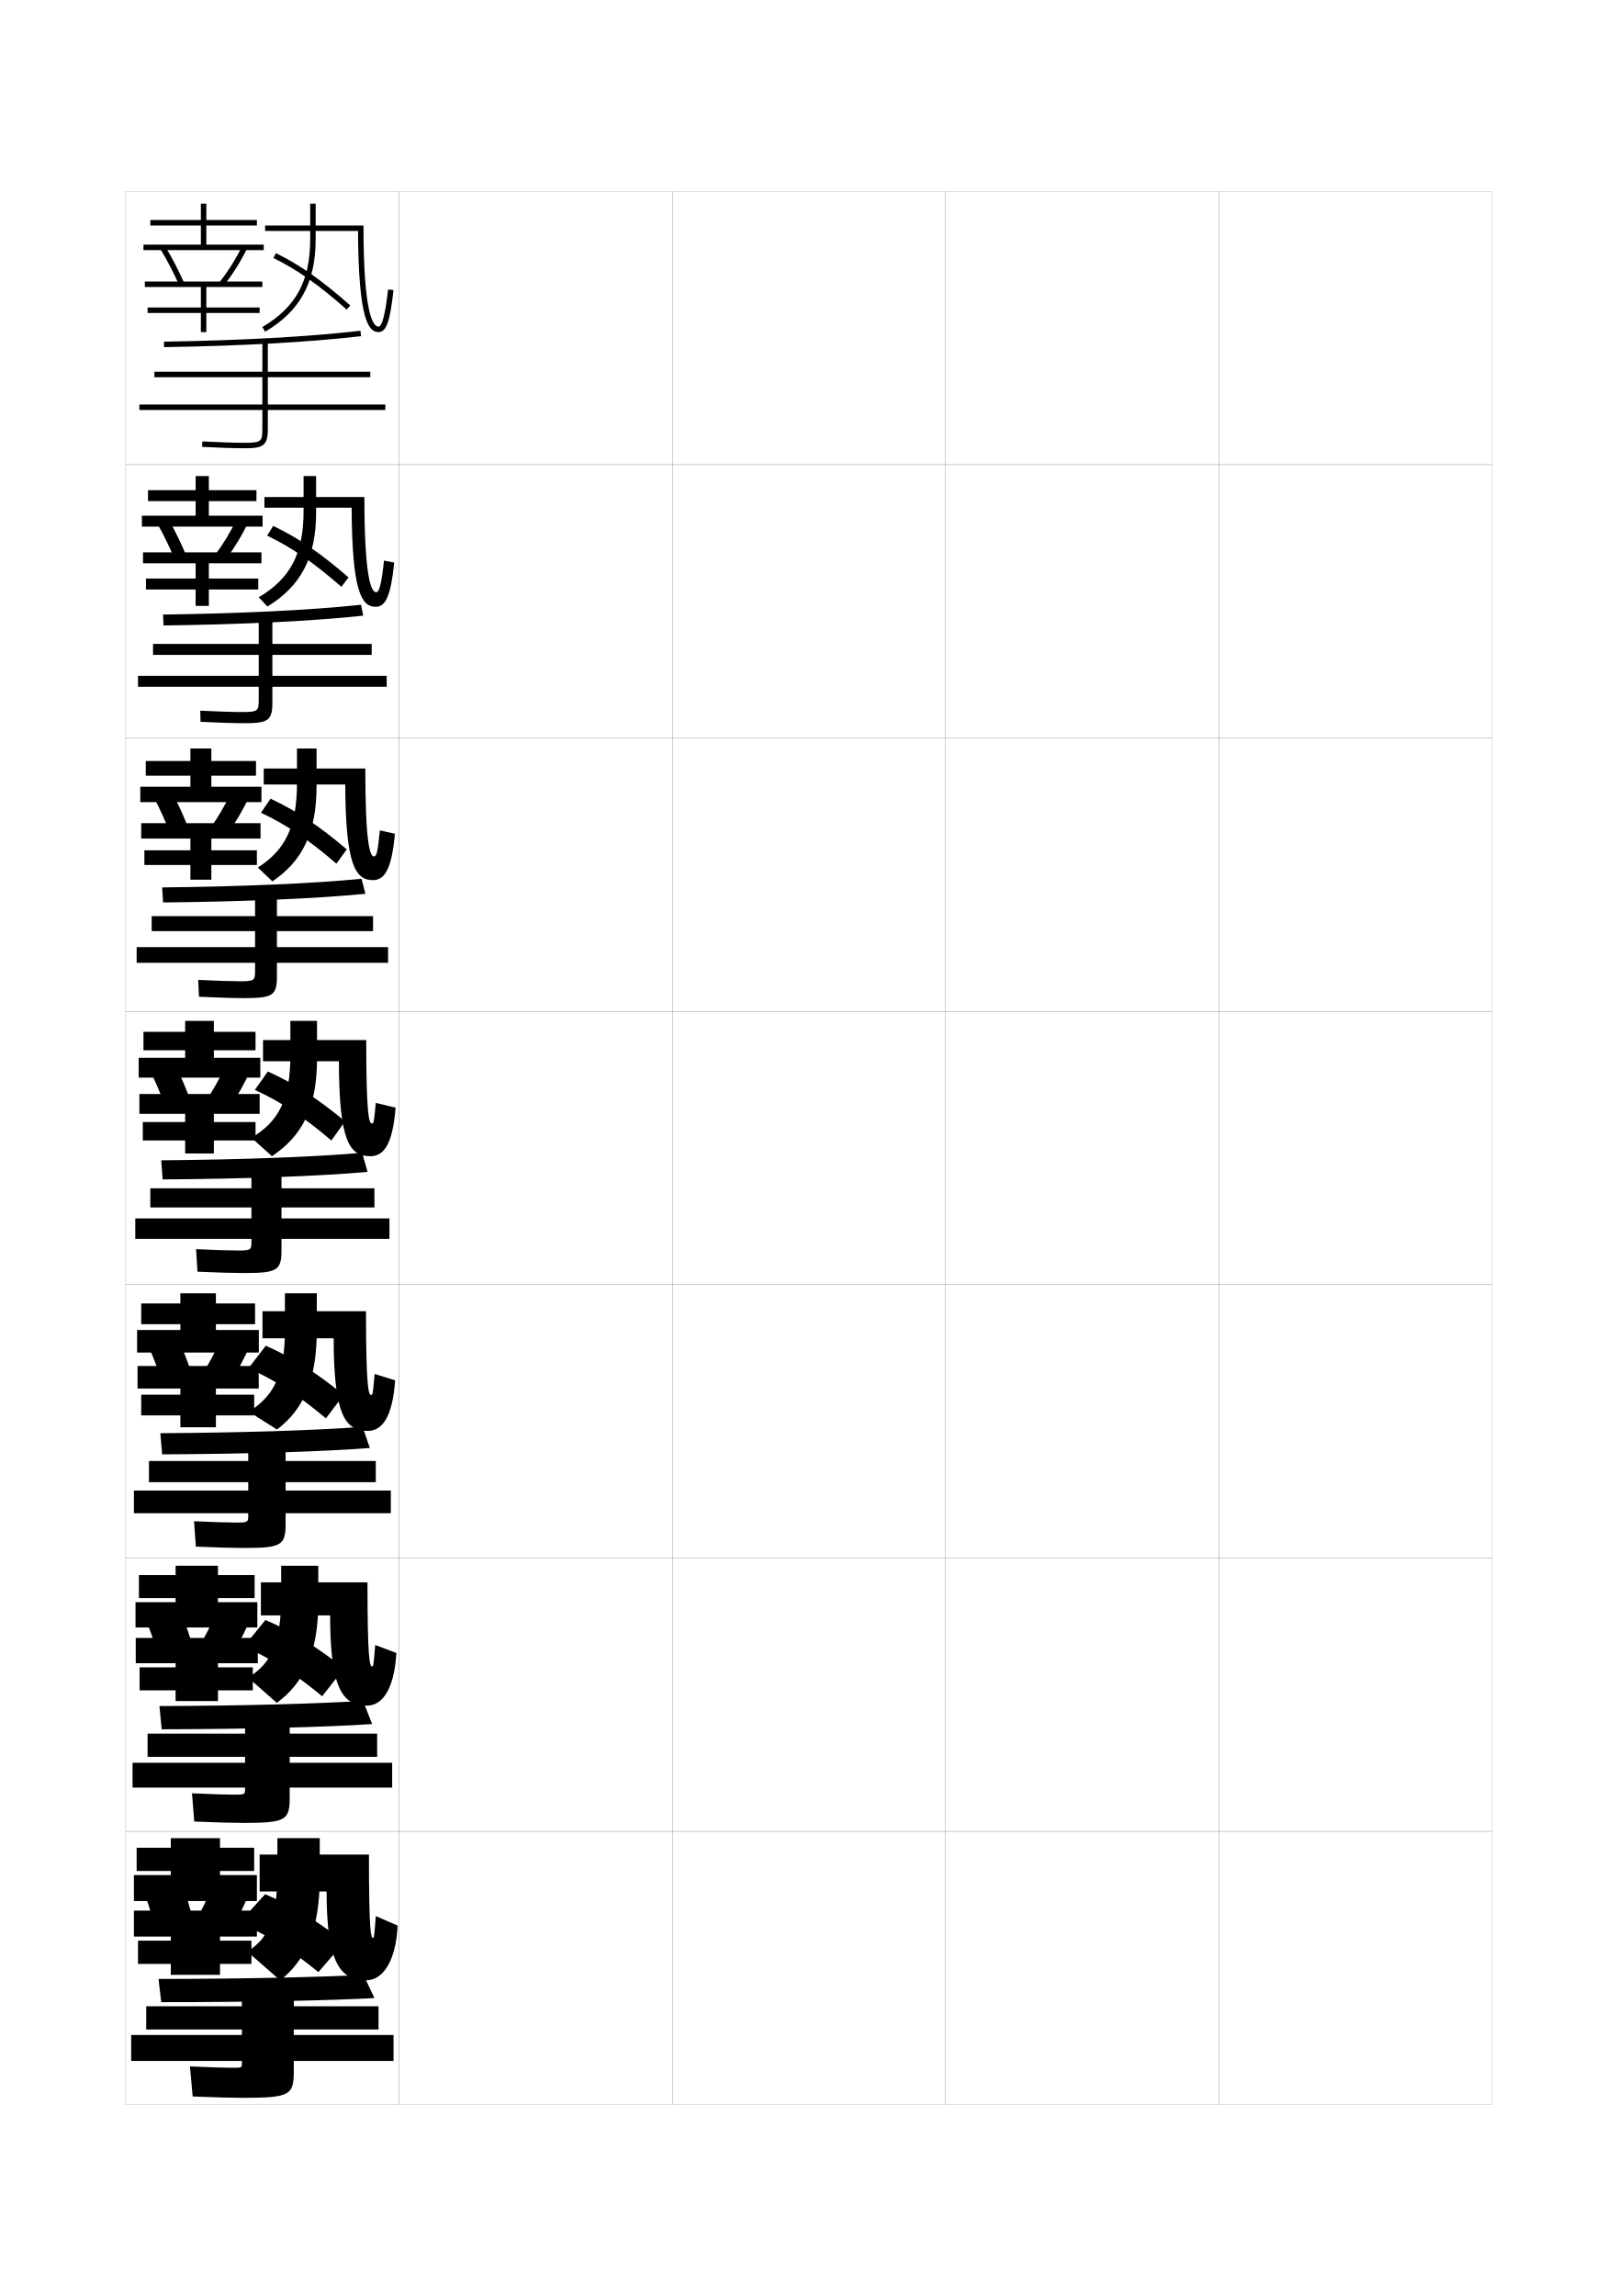
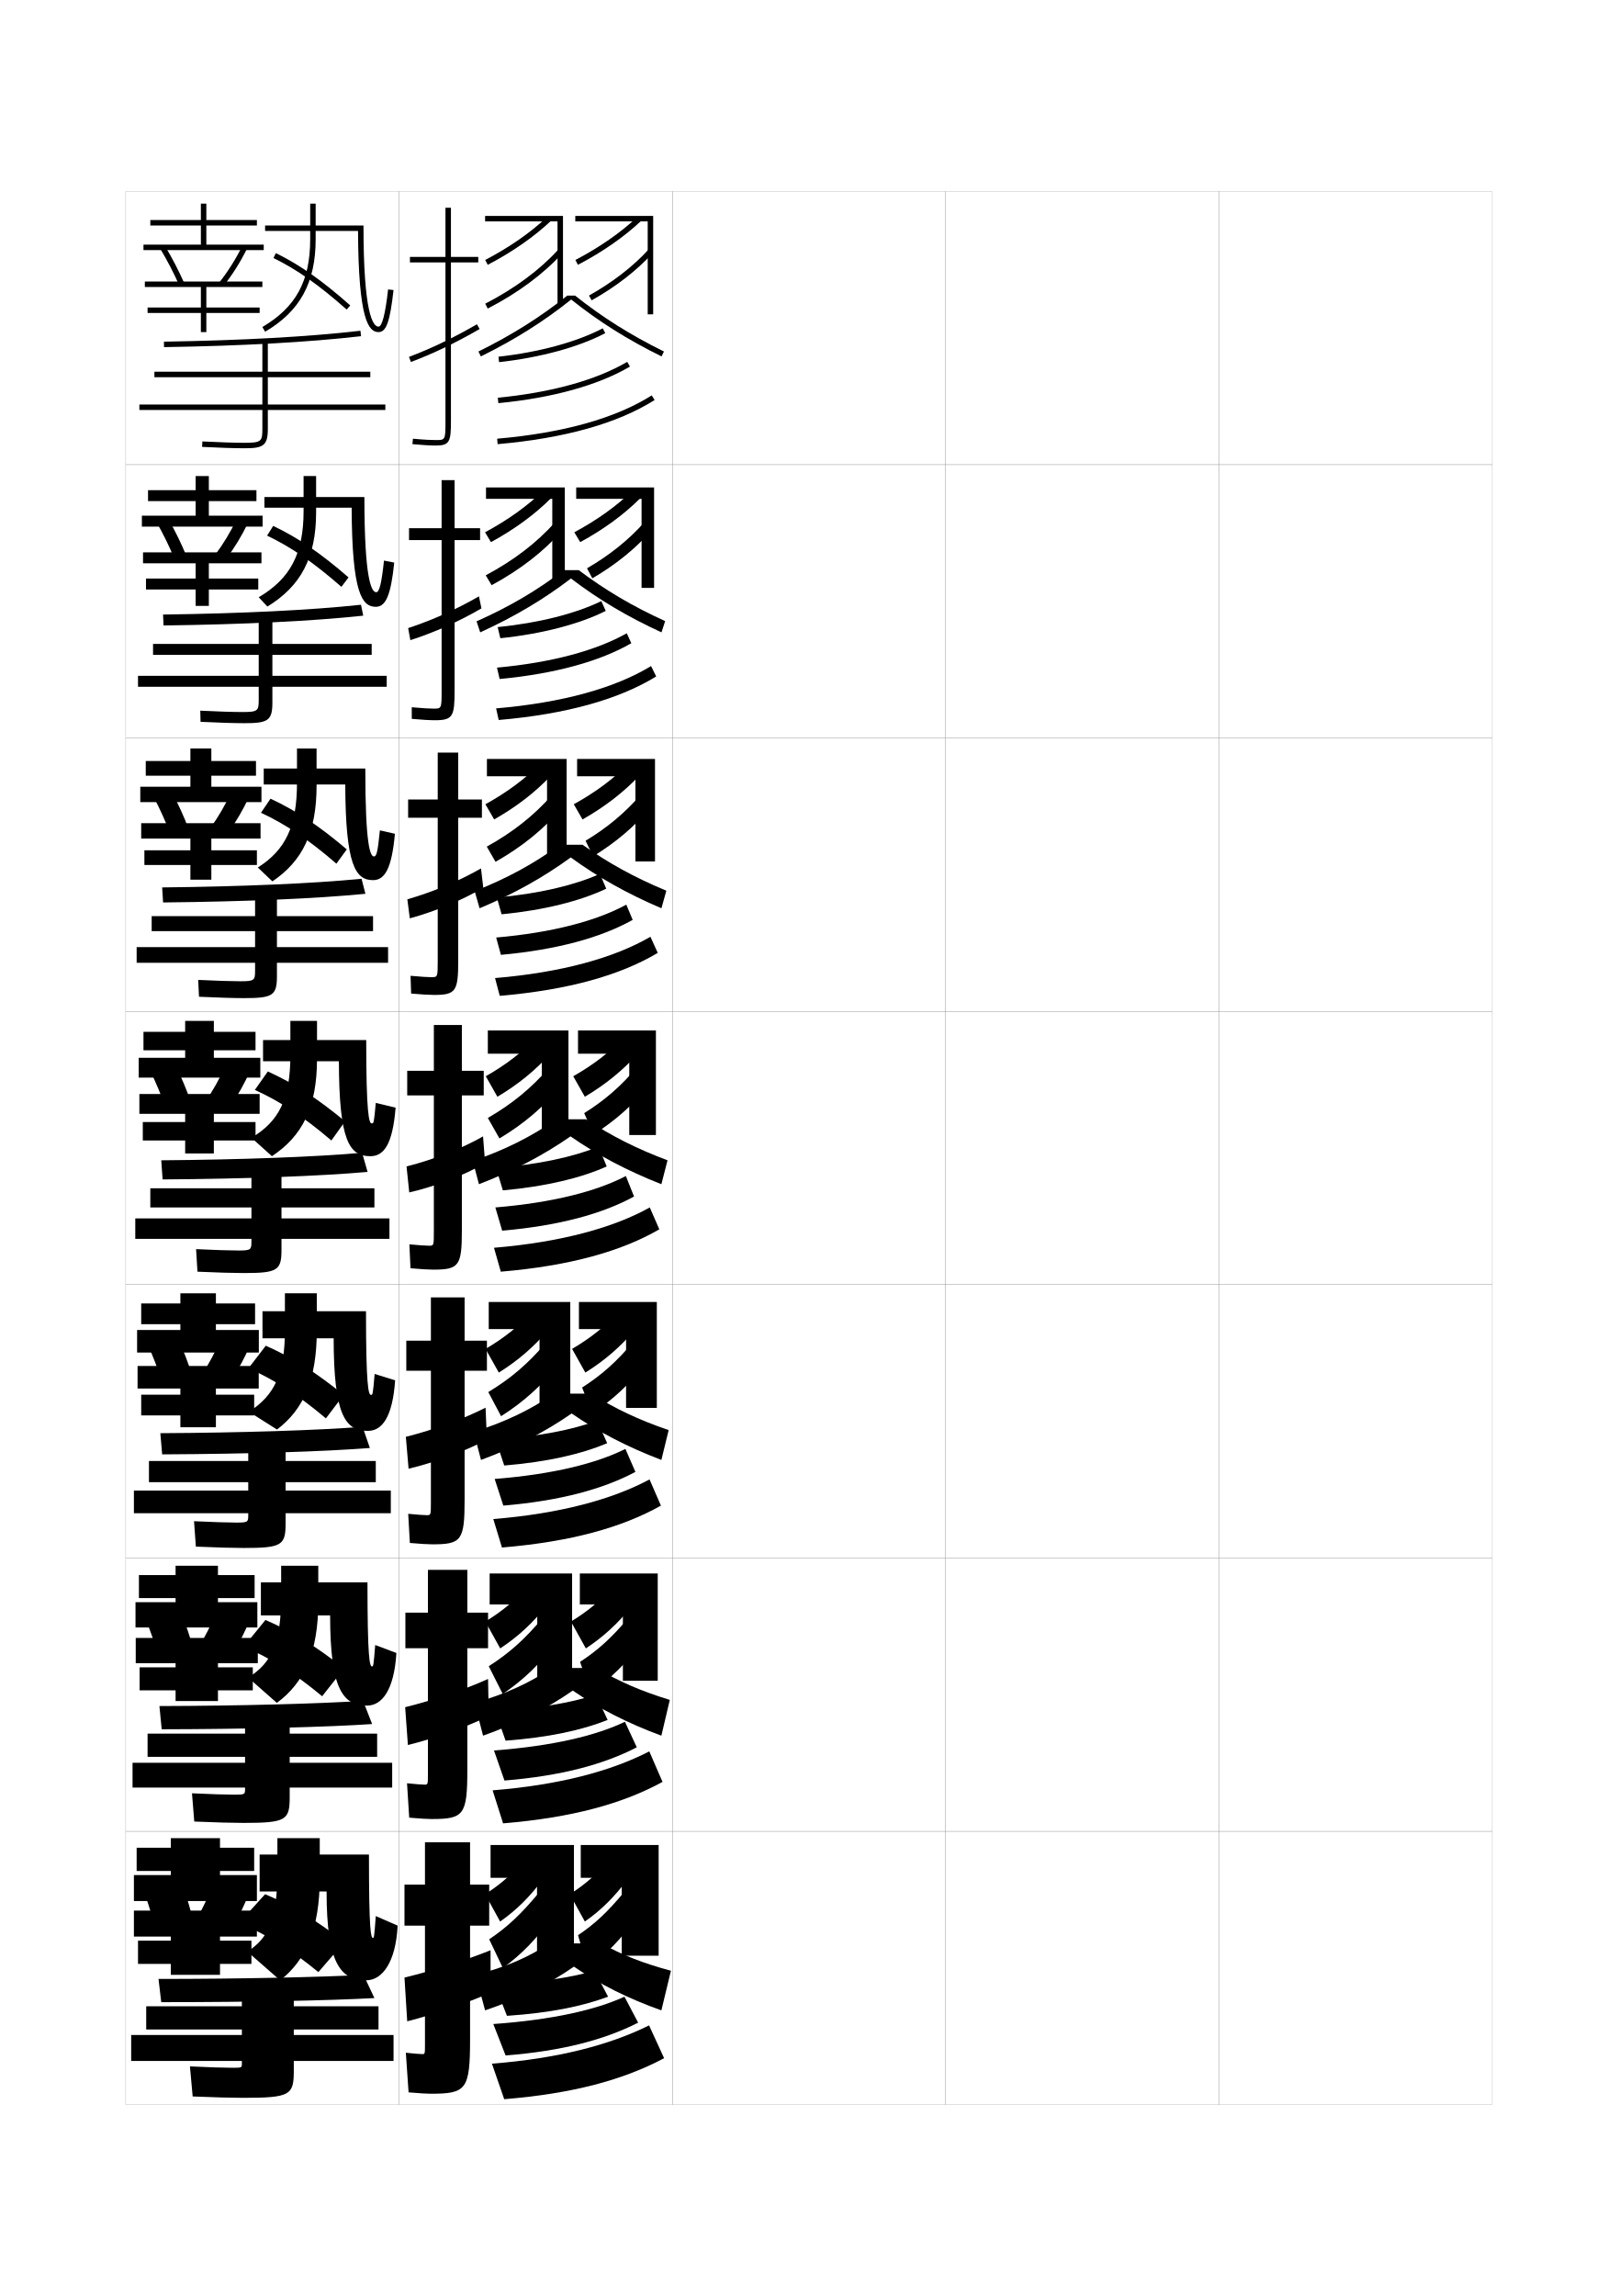
<svg xmlns="http://www.w3.org/2000/svg" version="1.1" id="glyphs" x="0px" y="0px" width="592px" height="840px" viewBox="0 0 592 840" enable-background="new 0 0 592 840" xml:space="preserve">
  <g>
    <rect x="46" y="70" fill="none" stroke="#999999" stroke-width="0.1" width="100" height="100" />
    <rect x="46" y="170" fill="none" stroke="#999999" stroke-width="0.1" width="100" height="100" />
    <rect x="46" y="270" fill="none" stroke="#999999" stroke-width="0.1" width="100" height="100" />
    <rect x="46" y="370" fill="none" stroke="#999999" stroke-width="0.1" width="100" height="100" />
    <rect x="46" y="470" fill="none" stroke="#999999" stroke-width="0.1" width="100" height="100" />
    <rect x="46" y="570" fill="none" stroke="#999999" stroke-width="0.1" width="100" height="100" />
    <rect x="46" y="670" fill="none" stroke="#999999" stroke-width="0.1" width="100" height="100" />
    <rect x="146" y="70" fill="none" stroke="#999999" stroke-width="0.1" width="100" height="100" />
    <rect x="146" y="170" fill="none" stroke="#999999" stroke-width="0.1" width="100" height="100" />
    <rect x="146" y="270" fill="none" stroke="#999999" stroke-width="0.1" width="100" height="100" />
    <rect x="146" y="370" fill="none" stroke="#999999" stroke-width="0.1" width="100" height="100" />
    <rect x="146" y="470" fill="none" stroke="#999999" stroke-width="0.1" width="100" height="100" />
    <rect x="146" y="570" fill="none" stroke="#999999" stroke-width="0.1" width="100" height="100" />
    <rect x="146" y="670" fill="none" stroke="#999999" stroke-width="0.1" width="100" height="100" />
    <rect x="246" y="70" fill="none" stroke="#999999" stroke-width="0.1" width="100" height="100" />
    <rect x="246" y="170" fill="none" stroke="#999999" stroke-width="0.1" width="100" height="100" />
    <rect x="246" y="270" fill="none" stroke="#999999" stroke-width="0.1" width="100" height="100" />
    <rect x="246" y="370" fill="none" stroke="#999999" stroke-width="0.1" width="100" height="100" />
    <rect x="246" y="470" fill="none" stroke="#999999" stroke-width="0.1" width="100" height="100" />
    <rect x="246" y="570" fill="none" stroke="#999999" stroke-width="0.1" width="100" height="100" />
    <rect x="246" y="670" fill="none" stroke="#999999" stroke-width="0.1" width="100" height="100" />
    <rect x="346" y="70" fill="none" stroke="#999999" stroke-width="0.1" width="100" height="100" />
    <rect x="346" y="170" fill="none" stroke="#999999" stroke-width="0.1" width="100" height="100" />
    <rect x="346" y="270" fill="none" stroke="#999999" stroke-width="0.1" width="100" height="100" />
    <rect x="346" y="370" fill="none" stroke="#999999" stroke-width="0.1" width="100" height="100" />
    <rect x="346" y="470" fill="none" stroke="#999999" stroke-width="0.1" width="100" height="100" />
    <rect x="346" y="570" fill="none" stroke="#999999" stroke-width="0.1" width="100" height="100" />
    <rect x="346" y="670" fill="none" stroke="#999999" stroke-width="0.1" width="100" height="100" />
    <rect x="446" y="70" fill="none" stroke="#999999" stroke-width="0.1" width="100" height="100" />
    <rect x="446" y="170" fill="none" stroke="#999999" stroke-width="0.1" width="100" height="100" />
    <rect x="446" y="270" fill="none" stroke="#999999" stroke-width="0.1" width="100" height="100" />
    <rect x="446" y="370" fill="none" stroke="#999999" stroke-width="0.1" width="100" height="100" />
    <rect x="446" y="470" fill="none" stroke="#999999" stroke-width="0.1" width="100" height="100" />
    <rect x="446" y="570" fill="none" stroke="#999999" stroke-width="0.1" width="100" height="100" />
    <rect x="446" y="670" fill="none" stroke="#999999" stroke-width="0.1" width="100" height="100" />
  </g>
  <g>
    <polygon points="75.5,89.5 75.5,82.5 94,82.5 94,80.5 75.5,80.5 75.5,74.5 73.5,74.5 73.5,80.5 55,80.5 55,82.5 73.5,82.5    73.5,89.5 52.5,89.5 52.5,91.5 96.5,91.5 96.5,89.5  " />
    <path d="M65.585,104.402c-1.957-4.445-4.357-9.075-6.942-13.389l1.715-1.027   c2.628,4.383,5.068,9.09,7.058,13.611L65.585,104.402z" />
    <path d="M81.786,104.618l-1.572-1.236c3.279-4.168,6.023-8.526,8.39-13.324   l1.793,0.885C87.969,95.866,85.152,100.34,81.786,104.618z" />
    <polygon points="96,105 96,103 53,103 53,105 73.5,105 73.5,112.5 54,112.5 54,114.5 73.5,114.5 73.5,121.5 75.5,121.5 75.5,114.5    95,114.5 95,112.5 75.5,112.5 75.5,105  " />
  </g>
  <g>
    <g>
      <polygon points="71.583,174.167 71.583,179.333 54.166,179.333 54.166,183.333     71.583,183.333 71.583,188.667 51.917,188.667 51.917,192.667 96.083,192.667     96.083,188.667 76.417,188.667 76.417,183.333 93.833,183.333 93.833,179.333     76.417,179.333 76.417,174.167   " />
      <path d="M63.82,204.418c-1.79-4.348-3.987-8.857-6.368-13.074l4.262-1.273    c2.428,4.285,4.649,8.834,6.464,13.259L63.82,204.418z" />
      <path d="M82.654,204.598l-4.06-1.446c3.055-4.039,5.669-8.347,7.908-13.021    l4.244,1.154C88.443,196.082,85.802,200.428,82.654,204.598z" />
      <polygon points="71.583,206.083 71.583,211.666 53.417,211.666 53.417,215.666     71.583,215.666 71.583,221.667 76.417,221.667 76.417,215.666 94.5,215.666     94.5,211.666 76.417,211.666 76.417,206.083 95.667,206.083 95.667,202.083     52.333,202.083 52.333,206.083   " />
    </g>
    <g>
      <polygon points="69.667,273.833 69.667,278.417 53.333,278.417 53.333,283.792     69.667,283.792 69.667,287.833 51.333,287.833 51.333,293.458 95.667,293.458     95.667,287.833 77.333,287.833 77.333,283.792 93.667,283.792 93.667,278.417     77.333,278.417 77.333,273.833   " />
      <path d="M62.057,304.435c-1.622-4.25-3.618-8.64-5.795-12.759l6.81-1.519    c2.229,4.187,4.229,8.579,5.872,12.908L62.057,304.435z" />
      <path d="M83.523,304.578l-6.547-1.657c2.83-3.911,5.314-8.168,7.426-12.716    l6.695,1.423C88.918,296.298,86.452,300.516,83.523,304.578z" />
      <polygon points="69.667,306.792 69.667,311.083 52.833,311.083 52.833,316.458     69.667,316.458 69.667,321.833 77.333,321.833 77.333,316.458 94,316.458 94,311.083     77.333,311.083 77.333,306.792 95.333,306.792 95.333,301.167 51.667,301.167     51.667,306.792   " />
    </g>
    <g>
      <polygon points="67.75,373.5 67.75,377.5 52.5,377.5 52.5,384.25 67.75,384.25 67.75,387 50.75,387 50.75,394.25 95.25,394.25     95.25,387 78.25,387 78.25,384.25 93.5,384.25 93.5,377.5 78.25,377.5 78.25,373.5   " />
      <path d="M69.707,402.799l-9.414,1.652c-1.455-4.153-3.249-8.422-5.222-12.444    l9.357-1.764C66.457,394.332,68.238,398.566,69.707,402.799z" />
      <path d="M84.393,404.559l-9.035-1.867c2.604-3.782,4.959-7.989,6.944-12.412    l9.146,1.691C89.394,396.514,87.102,400.604,84.393,404.559z" />
      <polygon points="67.75,407.5 67.75,410.5 52.25,410.5 52.25,417.25 67.75,417.25 67.75,422 78.25,422 78.25,417.25 93.5,417.25     93.5,410.5 78.25,410.5 78.25,407.5 95,407.5 95,400.25 51,400.25 51,407.5   " />
    </g>
    <g>
      <polygon points="66,473.166 66,476.875 51.667,476.875 51.667,484.458 66,484.458 66,486.583     50.167,486.583 50.167,494.833 94.708,494.833 94.708,486.583 79,486.583 79,484.458     93.333,484.458 93.333,476.875 79,476.875 79,473.166   " />
      <path d="M70.096,502.574l-11.193,1.935c-1.287-4.056-2.879-8.204-4.647-12.13    l11.155-2.009C67.239,494.361,68.801,498.438,70.096,502.574z" />
      <path d="M84.887,504.58l-10.773-2.078c2.38-3.652,4.604-7.81,6.463-12.107    l10.848,1.961C89.493,496.771,87.376,500.734,84.887,504.58z" />
      <polygon points="66,508 66,510.25 51.667,510.25 51.667,517.834 66,517.834 66,522.166 79,522.166     79,517.834 93,517.834 93,510.25 79,510.25 79,508 94.667,508 94.667,499.75 50.333,499.75 50.333,508       " />
    </g>
    <g>
      <polygon points="64.25,572.833 64.25,576.25 50.833,576.25 50.833,584.666 64.25,584.666 64.25,586.166     49.583,586.166 49.583,595.416 94.167,595.416 94.167,586.166 79.75,586.166     79.75,584.666 93.167,584.666 93.167,576.25 79.75,576.25 79.75,572.833   " />
      <path d="M70.485,602.35l-12.971,2.217c-1.119-3.958-2.509-7.985-4.074-11.814    l12.952-2.255C68.021,594.39,69.364,598.311,70.485,602.35z" />
      <path d="M85.381,604.603l-12.512-2.289c2.155-3.524,4.249-7.631,5.981-11.805    l12.549,2.231C89.593,597.028,87.651,600.864,85.381,604.603z" />
      <polygon points="64.25,608.499 64.25,609.999 51.083,609.999 51.083,618.417 64.25,618.417     64.25,622.333 79.75,622.333 79.75,618.417 92.5,618.417 92.5,609.999 79.75,609.999 79.75,608.499     94.333,608.499 94.333,599.25 49.667,599.25 49.667,608.499   " />
    </g>
  </g>
  <g>
    <polygon points="62.5,672.5 62.5,676 50,676 50,684.5 62.5,684.5 62.5,686 49,686 49,695.5 94,695.5 94,686 80.5,686 80.5,684.5    93,684.5 93,676 80.5,676 80.5,672.5  " />
    <path d="M70.5,702c-0.948-3.942-2.071-7.706-3.5-11.5L53,693c1.36,3.732,2.549,7.639,3.5,11.5   L70.5,702z" />
    <path d="M85.5,704.5c2.052-3.631,3.818-7.34,5.5-11.5l-13.5-2.5   c-1.605,4.049-3.569,8.104-5.5,11.5L85.5,704.5z" />
    <polygon points="62.5,708.5 62.5,710 50.5,710 50.5,718.5 62.5,718.5 62.5,722.5 80.5,722.5 80.5,718.5 92,718.5 92,710 80.5,710    80.5,708.5 94,708.5 94,699 49,699 49,708.5  " />
  </g>
  <g>
    <path d="M97.006,121.362l-1.012-1.725C108.265,112.434,113.5,102.822,113.5,87.5v-13h2v13   C115.5,103.409,109.796,113.854,97.006,121.362z" />
    <path d="M142.006,105.888C140.987,114.92,139.808,119.5,138.5,119.5c-2.054,0-5.5-4.807-5.5-37H97v2   h34.006c0.146,32.533,3.859,37,7.494,37c2.845,0,4.179-3.739,5.494-15.388   L142.006,105.888z" />
    <path d="M126.837,113.248c-10.114-8.971-18.122-14.608-26.777-18.851l0.881-1.795   c8.825,4.325,16.967,10.052,27.223,19.149L126.837,113.248z" />
  </g>
  <g>
    <path d="M111.083,174.167h4.583v13.25c0,16.604-5.595,27.018-17.83,34.492   l-3.174-3.4c11.52-6.781,16.42-15.912,16.42-31.509V174.167z" />
    <path d="M140.503,205.092c-0.912,8.518-1.704,11.575-2.837,11.575   c-1.7,0-4.333-4.358-4.333-34.833H96.75v3.917h31.921   C128.792,217.111,132.492,222,137.5,222c3.521,0,5.508-3.873,6.746-16.176L140.503,205.092   z" />
    <path d="M97.734,195.963l2.226-3.562c9.136,4.359,17.423,10.033,27.565,18.85   l-2.605,3.446C114.76,205.802,106.602,200.199,97.734,195.963z" />
  </g>
  <g>
    <path d="M108.667,273.833h7.167l0.005,13.5c0,17.299-5.167,27.681-16.17,35.121   l-5.337-5.075c10.068-6.358,14.335-15.007,14.335-30.879V273.833z" />
    <path d="M139.002,303.796c-0.807,8.003-1.211,9.537-2.169,9.537   c-1.346,0-3.167-3.908-3.167-32.167H96.5V287h29.835c0.097,29.69,3.783,35,10.165,35   c4.199,0,6.837-4.005,7.998-16.963L139.002,303.796z" />
    <path d="M95.492,297.356l3.488-5.156c9.446,4.394,17.878,10.013,27.908,18.55   l-3.803,5.223C112.88,307.153,104.572,301.585,95.492,297.356z" />
  </g>
  <g>
    <path d="M106.25,373.5H116v13.75c0,17.993-5.376,28.344-16.5,35.75l-7.5-6.75   c10.021-5.936,14.25-14.103,14.25-30.25V373.5z" />
    <path d="M137.5,403.5c-0.7,7.489-0.717,7.5-1.5,7.5c-0.992,0-2-3.459-2-30.5H96.25v7.75H124   c0.072,29.019,3.745,34.75,11.5,34.75c4.876,0,8.166-4.138,9.25-17.75L137.5,403.5z" />
    <path d="M93.25,398.75L98,392c9.756,4.429,18.334,9.994,28.25,18.25l-5,7   C111.001,408.505,102.543,402.972,93.25,398.75z" />
  </g>
  <g>
    <path d="M104.25,473.166h11.667v13.501c0,18.188-4.844,28.961-14.567,36.333l-10.267-6.5   c9.345-5.978,13.167-13.837,13.167-30V473.166z" />
    <path d="M137.083,502.666c-0.649,7.569-0.707,7.668-1.333,7.668   c-0.927,0-1.833-3.046-1.833-30.626h-37.875V489.625h26.041   c0.048,27.965,4.183,33.875,12.5,33.875c5.18,0,9.047-4.912,10-18.5L137.083,502.666z" />
    <path d="M90.917,500.584l6.333-8.25c9.784,4.334,18.472,9.836,28.5,18l-6.5,8.583   C109.015,510.298,100.497,504.832,90.917,500.584z" />
  </g>
  <g>
    <path d="M102.875,572.833h13.584v13.251c0,18.382-5.153,29.578-15.167,36.916l-10.5-9.25   c8.521-5.251,12.083-12.614,12.083-29.75V572.833z" />
    <path d="M137.292,601.833c-0.599,7.648-0.697,7.834-1.167,7.834   c-0.861,0-1.666-2.632-1.666-30.751h-39V591h25.333c0.024,26.91,4.619,33,13.5,33   c5.484,0,9.928-5.686,10.75-19.25L137.292,601.833z" />
    <path d="M89.208,602.417l7.916-9.75c9.813,4.241,18.609,9.679,28.75,17.75l-8,10.167   C107.654,612.091,99.076,606.693,89.208,602.417z" />
  </g>
  <g>
    <path d="M101.5,672.5v12c0,17.63-3.229,24.591-11,29.5l12,10.5c9.458-7.304,14.5-18.923,14.5-37.5v-14.5   H101.5z" />
    <path d="M137.5,701c-0.548,7.728-0.688,8-1,8c-0.797,0-1.5-2.218-1.5-30.5H95V692h24.5   c0,26.231,5.057,32.5,14.5,32.5c5.788,0,10.809-6.46,11.5-20L137.5,701z" />
    <path d="M87.5,703.5c10.155,4.304,18.793,9.634,29,18l9.5-11c-10.253-7.979-19.158-13.353-29-17.5   L87.5,703.5z" />
  </g>
  <g>
    <path d="M59.984,125l0.031,2c28.769-0.461,53.025-1.81,72.099-4.007l-0.229-1.986   C112.877,123.196,88.687,124.54,59.984,125z" />
    <path d="M141,148H98v-10h37.5v-2H98v-11.5h-2V136H56.5v2H96v10H51v2h45v7c0,4.436-0.361,5-6.5,5   c-3.562,0-9.481-0.191-15.448-0.499l-0.104,1.998C79.947,163.808,85.906,164,89.5,164   c6.688,0,8.5-0.871,8.5-7v-7h43V148z" />
  </g>
  <g>
    <g>
      <path d="M59.656,224.833l0.188,3.999c29.492-0.384,54.538-1.609,73.065-3.587    l-0.819-3.991C113.729,223.219,88.503,224.45,59.656,224.833z" />
      <path d="M141.5,247.25H99.667v-7.667h36.333v-4H99.667v-10.5h-5v10.5H56v4h38.666    v7.667H50.5V251.25h44.167v4.833C94.666,260.028,94.364,260.5,88.75,260.5    c-3.425,0-9.302-0.187-15.466-0.5l0.098,4.082    c6.375,0.314,12.402,0.501,16.035,0.501c8.556,0,10.25-0.9,10.25-7.5V251.25h41.833    V247.25z" />
    </g>
    <g>
      <path d="M59.328,324.667l0.344,5.499c30.216-0.307,56.05-1.409,74.033-3.168    l-1.41-5.496C114.581,323.242,88.321,324.359,59.328,324.667z" />
      <path d="M142,346.5h-40.667v-5.833H136.5v-5.5h-35.167v-9.5h-8v9.5H55.5v5.5h37.833V346.5H50v5.75h43.333    v2.917C93.333,358.621,93.089,359,88,359c-3.288,0-9.122-0.183-15.483-0.5l0.299,6.166    c6.752,0.32,12.847,0.501,16.517,0.501c10.424,0,12-0.929,12-8V352.25H142V346.5z" />
    </g>
    <g>
      <path d="M59,424.5l0.5,7c30.94-0.23,57.562-1.21,75-2.75l-2-7    C115.434,423.266,88.139,424.27,59,424.5z" />
      <path d="M142.5,445.75H103v-4h34v-7h-34v-8.5H92v8.5H55v7h37v4H49.5v7.5H92v1c0,2.964-0.186,3.25-4.75,3.25    c-3.15,0-8.941-0.178-15.5-0.5l0.5,8.25c7.129,0.325,13.291,0.5,17,0.5    c12.292,0,13.75-0.957,13.75-8.5v-4h39.5V445.75z" />
    </g>
    <g>
      <path d="M58.667,524.334l0.667,7.75c31.665-0.154,59.108-1.014,76-2.334l-2.667-7.75    C116.248,523.291,87.951,524.18,58.667,524.334z" />
      <path d="M143,545.334h-38.5V542.25h33v-7.75h-33v-7.666H90.833V534.5H54.5v7.75h36.333v3.084H49V553.625    h41.833v0.75c0,2.473-0.127,2.666-4.333,2.666c-3.014,0-8.744-0.173-15.5-0.5    l0.667,9.293c7.506,0.33,13.753,0.5,17.5,0.5c13.992,0,15.333-0.986,15.333-9V553.625H143    V545.334z" />
    </g>
    <g>
      <path d="M58.333,624.167l0.833,8.5c32.388-0.077,60.653-0.815,77-1.917l-3.333-8.5    C117.062,623.317,87.763,624.09,58.333,624.167z" />
      <path d="M143.5,644.917H106V642.75h32v-8.5h-32v-6.833H89.667V634.25H54v8.5h35.667v2.167H48.5V654    h41.167v0.5c0,1.982-0.069,2.083-3.917,2.083c-2.877,0-8.547-0.169-15.5-0.5    l0.833,10.334c7.883,0.337,14.215,0.5,18,0.5c15.692,0,16.917-1.015,16.917-9.5V654h37.5    V644.917z" />
    </g>
  </g>
  <g>
    <path d="M58,724l1,8.5c33.112,0,62.198-0.618,78-1.5l-4-8.5C117.877,723.344,87.575,724,58,724z" />
    <path d="M144,744.5h-36.5v-2h31V734h-31v-6h-19v6h-35v8.5h35v2H48v9.5h40.5v1c0,1.491-0.011,1.5-3.5,1.5   c-2.74,0-8.351-0.165-15.5-0.5l1,11c8.26,0.343,14.677,0.5,18.5,0.5   c17.393,0,18.5-1.043,18.5-10V754H144V744.5z" />
  </g>
+   <g>
+     <g>
+       <path d="M175,94h-10V76h-2v18h-13v2h13v58c0,7-0.065,7-3.5,7c-1.415,0-4.022-0.086-8.407-0.496    l-0.186,1.992C154.438,162.825,157.409,163,159.5,163c5.06,0,5.5-1.475,5.5-9V96h10V94z" />
+       <path d="M150.353,132.436l-0.705-1.871c8.165-3.073,16.294-6.975,24.852-11.93    l1.002,1.73C166.848,125.376,158.621,129.324,150.353,132.436z" />
+     </g>
+     <g>
+       <path d="M175.667,193.25h-9.333v-17.583h-4.75V193.25h-11.917v4.333h11.917v55.25    c0,6.411-0.053,6.417-2.917,6.417c-1.309,0-3.843-0.111-8.005-0.497l0.011,4.244    c3.645,0.333,6.559,0.503,8.494,0.503c6.539,0,7.167-1.438,7.167-10.833v-55.083    h9.333V193.25z" />
+       <path d="M150.152,234.207l-0.804-4.414c8.862-2.917,17.746-6.906,25.901-11.62    l0.918,4.403C168.027,227.334,158.918,231.394,150.152,234.207z" />
+     </g>
+     <g>
+       <path d="M176.333,292.5h-8.667v-17.167h-7.5V292.5h-10.833v6.667h10.833v52.5    c0,5.821-0.042,5.833-2.334,5.833c-1.203,0-3.663-0.136-7.604-0.498l0.208,6.495    C154.197,363.836,157.054,364,158.833,364c8.019,0,8.833-1.401,8.833-12.667v-52.167    h8.667V292.5z" />
+       <path d="M176.834,324.788c-7.628,4.504-17.619,8.675-26.883,11.19l-0.902-6.957    c9.56-2.76,19.197-6.838,26.951-11.31L176.834,324.788z" />
+     </g>
+   </g>
+   <g>
+     <path d="M177,391.75h-8V375h-10.25v16.75H149v9h9.75v49.75c0,5.231-0.029,5.25-1.75,5.25   c-1.098,0-3.483-0.161-7.203-0.498l0.406,8.746C154.076,464.342,156.877,464.5,158.5,464.5   c9.498,0,10.5-1.364,10.5-14.5v-49.25h8V391.75z" />
+     <path d="M177.5,425.5l-0.75-9.75c-7.352,4.23-17.743,8.397-28,11l1,9.5   C159.512,434.032,170.386,429.75,177.5,425.5z" />
+   </g>
+   <g>
+     <g>
+       <path d="M178.167,490.5h-8.167v-15.834h-12.333V490.5h-9v11h9v48.166    c0,4.644-0.03,4.667-1.5,4.667c-0.992,0-3.306-0.165-6.802-0.499    l0.604,10.664C153.956,564.848,156.699,565,158.166,565    c10.707,0,11.833-1.383,11.833-16.334V501.5h8.167V490.5z" />
+       <path d="M177.667,515c-7.764,3.979-18.903,8.105-29.167,10.666L149.5,537.333    c9.576-2.246,21.206-6.612,28.667-10.667L177.667,515z" />
+     </g>
+     <g>
+       <path d="M178.583,590H171v-15.667h-14.417V590h-8.25v13h8.25v45.833    c0,4.055-0.03,4.083-1.25,4.083c-0.887,0-3.128-0.168-6.401-0.499l0.802,12.582    c4.102,0.354,6.787,0.501,8.099,0.501C169.749,665.5,171,664.1,171,647.333V603h7.583    V590z" />
+       <path d="M178.583,614.25c-8.176,3.729-20.062,7.814-30.333,10.333l1,13.833    c9.39-2.273,21.777-6.724,29.583-10.583L178.583,614.25z" />
+     </g>
+     <g>
+       <path d="M157.5,766c13.125,0,14.5-1.419,14.5-20v-41.5h7v-15h-7V674h-16.5v15.5H148v15h7.5V748c0,3.466-0.031,3.5-1,3.5    c-0.781,0-2.95-0.173-6-0.5l1,14.5C153.716,765.859,156.344,766,157.5,766z" />
+       <path d="M179.5,713.5c-8.588,3.478-21.223,7.522-31.5,10l1,16    c9.204-2.303,22.349-6.836,30.5-10.5V713.5z" />
+     </g>
+   </g>
+   <g>
+     <polygon points="206,111.5 204,111.5 204,81 177.5,81 177.5,79 206,79  " />
+     <path d="M178.464,96.886l-0.928-1.771c8.912-4.67,16.576-10,22.778-15.842   l1.371,1.455C195.352,86.695,187.538,92.132,178.464,96.886z" />
+     <path d="M178.458,112.889l-0.916-1.777c10.792-5.559,20.03-12.399,26.717-19.782   l1.482,1.342C198.896,100.23,189.461,107.222,178.458,112.889z" />
+     <polygon points="239,115 237,115 237,81 210.5,81 210.5,79 239,79  " />
+     <path d="M211.464,96.886l-0.928-1.771c8.912-4.67,16.576-10,22.778-15.842   l1.371,1.455C228.352,86.695,220.538,92.132,211.464,96.886z" />
+     <path d="M216.486,109.874l-0.973-1.748c8.503-4.737,16.226-10.702,21.745-16.797   l1.482,1.342C233.079,98.924,225.176,105.032,216.486,109.874z" />
+     <path d="M210.417,108.14h-2.834c-9.901,7.889-20.26,14.414-32.525,20.464   l0.885,1.793C188.408,124.249,198.935,117.622,209,109.582   c10.069,8.043,20.596,14.669,33.058,20.814l0.885-1.793   C230.681,122.557,220.321,116.031,210.417,108.14z" />
+     <path d="M182.61,132.494l-0.221-1.988c14.855-1.646,28.759-5.433,38.144-10.39   l0.934,1.768C211.868,126.955,197.706,130.822,182.61,132.494z" />
+     <path d="M182.349,147.495l-0.197-1.99c19.55-1.886,36.016-6.446,47.349-13.12   l1,1.73C218.925,140.932,202.18,145.582,182.349,147.495z" />
+     <path d="M182.087,162.496l-0.174-1.992c24.245-2.127,43.272-7.46,56.553-15.85   l1.068,1.691C225.981,154.907,206.653,160.341,182.087,162.496z" />
+   </g>
+   <g>
+     <g>
+       <polygon points="202.083,212.166 202.083,182.5 177.833,182.5 177.833,178.333 206.667,178.333     206.667,212.166   " />
+       <path d="M199.178,179.117l2.429,3.174c-6.083,6.047-13.392,11.38-21.964,16.049    l-2.167-3.605C185.893,190.214,193.012,185.123,199.178,179.117z" />
+       <path d="M203.086,191.081l2.524,3.08c-6.618,7.592-15.398,14.366-25.722,19.931    l-2.159-3.609C187.849,205.091,196.38,198.607,203.086,191.081z" />
+       <polygon points="234.75,215.083 234.75,182.5 210.833,182.5 210.833,178.333 239.333,178.333     239.333,215.083   " />
+       <path d="M231.844,179.117l2.429,3.174c-6.082,6.047-13.392,11.38-21.964,16.049    l-2.167-3.605C218.56,190.214,225.678,185.123,231.844,179.117z" />
+       <path d="M235.758,191.079l2.515,3.084c-5.632,6.503-13.136,12.541-21.532,17.419    l-1.946-3.672C222.911,203.226,230.1,197.497,235.758,191.079z" />
+       <path d="M211.777,208.593h-5.556c-9.579,7.347-19.676,13.306-31.85,18.726    l1.34,4.029c12.563-5.738,23.215-12.069,33.205-19.709    c10.007,7.641,20.646,13.973,33.122,19.709l1.34-4.112    C231.371,221.766,221.388,215.848,211.777,208.593z" />
+       <path d="M220.021,219.91l1.623,3.596c-9.496,4.773-23.242,8.405-38.571,9.99    l-0.98-4.075C197.121,227.942,210.725,224.463,220.021,219.91z" />
+       <path d="M229.333,231.673l1.667,3.654c-11.562,6.647-28.007,11.202-48.184,13.086    l-0.965-4.16C201.952,242.405,218.261,237.967,229.333,231.673z" />
+       <path d="M238.227,243.686l1.879,3.794c-13.606,8.357-32.736,13.775-57.632,15.934    l-0.949-4.245C205.934,257.066,225.033,251.712,238.227,243.686z" />
+     </g>
+     <g>
+       <polygon points="200.167,312.833 200.167,284 178.167,284 178.167,277.667 207.333,277.667     207.333,312.833   " />
+       <path d="M198.238,278.849l3.29,5.007c-5.831,6.126-12.637,11.357-20.707,15.939    l-3.208-5.553C185.535,289.871,192.108,285.019,198.238,278.849z" />
+       <path d="M202.111,290.72l3.37,4.932c-6.392,7.624-14.517,14.18-24.162,19.645    l-3.204-5.555C187.562,304.518,195.385,298.389,202.111,290.72z" />
+       <polygon points="232.5,315.167 232.5,284 211.167,284 211.167,277.667 239.667,277.667     239.667,315.167   " />
+       <path d="M230.571,278.849l3.291,5.007c-5.831,6.126-12.637,11.357-20.708,15.939    l-3.208-5.553C217.868,289.871,224.441,285.019,230.571,278.849z" />
+       <path d="M234.455,290.715l3.35,4.941c-5.602,6.752-12.707,12.721-20.81,17.635    l-2.723-5.711C222.003,302.949,228.658,297.456,234.455,290.715z" />
+       <path d="M213.139,309.046h-8.278c-9.256,6.805-19.093,12.198-31.175,16.988l1.795,6.265    c12.661-5.33,23.439-11.364,33.353-18.605    c9.945,7.239,20.697,13.276,33.186,18.605l1.795-6.431    C232.062,320.975,222.454,315.665,213.139,309.046z" />
+       <path d="M219.511,319.705l2.312,5.423c-9.393,4.475-22.723,7.872-38.286,9.37    l-1.74-6.163C196.997,327.025,210.301,323.854,219.511,319.705z" />
+       <path d="M229.167,330.961L231.5,336.538c-11.55,6.478-27.695,10.938-48.217,12.793    l-1.732-6.33C202.203,341.191,218.355,336.876,229.167,330.961z" />
+       <path d="M237.988,342.718l2.689,5.897c-13.659,8.152-32.591,13.555-57.815,15.717    l-1.725-6.498C205.709,355.756,224.881,350.38,237.988,342.718z" />
+     </g>
+     <g>
+       <polygon points="198.25,413.5 198.25,385.5 178.5,385.5 178.5,377 208,377 208,413.5   " />
+       <path d="M197.299,378.58l4.151,6.84C195.871,391.625,189.568,396.753,182,401.25l-4.25-7.5    C185.177,389.528,191.205,384.914,197.299,378.58z" />
+       <path d="M201.137,390.358l4.215,6.783C199.188,404.798,191.717,411.136,182.75,416.5l-4.25-7.5    C187.273,403.943,194.39,398.171,201.137,390.358z" />
+       <polygon points="230.25,415.25 230.25,385.5 211.5,385.5 211.5,377 240,377 240,415.25   " />
+       <path d="M229.299,378.58l4.151,6.84C227.871,391.625,221.568,396.753,214,401.25l-4.25-7.5    C217.177,389.528,223.205,384.914,229.299,378.58z" />
+       <path d="M233.151,390.352l4.186,6.797C231.765,404.15,225.06,410.049,217.25,415l-3.5-7.75    C221.096,402.673,227.217,397.415,233.151,390.352z" />
+       <path d="M208.75,415.75c9.883,6.837,20.747,12.579,33.25,17.5l2.25-8.75    c-11.498-4.315-20.729-9.019-29.75-15h-11c-8.934,6.263-18.51,11.09-30.5,15.25l2.25,8.5    C188.009,428.329,198.912,422.592,208.75,415.75z" />
+       <path d="M219,419.5l3,7.25c-9.289,4.177-22.203,7.339-38,8.75l-2.5-8.25    C196.873,426.107,209.878,423.245,219,419.5z" />
+       <path d="M229,430.25l3,7.5c-11.537,6.309-27.382,10.673-48.25,12.5l-2.5-8.5    C202.454,439.978,218.45,435.785,229,430.25z" />
+       <path d="M237.75,441.75l3.5,8c-13.712,7.948-32.446,13.335-58,15.5l-2.5-8.75    C205.484,454.446,224.729,449.048,237.75,441.75z" />
+     </g>
+     <g>
+       <polygon points="197.417,513.917 197.417,486.25 178.833,486.25 178.833,476.334     208.667,476.334 208.667,513.917   " />
+       <path d="M196.139,478.553l4.57,7.889c-5.328,6.284-11.127,11.309-18.193,15.721    L177.667,493.5C184.598,489.428,190.081,485.053,196.139,478.553z" />
+       <path d="M199.944,491.031l4.446,8.016c-5.937,7.689-12.753,13.811-21.041,19.073    l-4.682-8.828C186.768,504.402,193.176,498.986,199.944,491.031z" />
+       <polygon points="229.083,515.084 229.083,486.25 211.833,486.25 211.833,476.334     240.333,476.334 240.333,515.084   " />
+       <path d="M227.806,478.553l4.569,7.889c-5.327,6.284-11.126,11.309-18.193,15.721    L209.333,493.5C216.265,489.428,221.748,485.053,227.806,478.553z" />
+       <path d="M231.621,491.025l4.426,8.027c-5.542,7.252-11.848,13.079-19.365,18.067    L213,507.625C219.967,503.186,225.578,498.246,231.621,491.025z" />
+       <path d="M209.167,517.125c9.672,6.685,20.505,12.309,32.833,17l2.667-10.916    c-11.053-3.783-19.756-7.928-28.333-13.334h-13.667    c-8.467,5.851-17.656,10.298-29.333,14L176,534.125    C188.666,529.433,199.552,523.818,209.167,517.125z" />
+       <path d="M218.5,519.75l3.667,8.25c-9.406,3.977-21.892,6.865-37.667,8.166l-3.167-9.582    C196.793,525.615,209.384,523.125,218.5,519.75z" />
+       <path d="M228.833,530.084L232.5,538.5c-11.835,6.31-27.587,10.576-48.333,12.333    L181,541.084C202.394,539.379,218.271,535.381,228.833,530.084z" />
+       <path d="M237.667,541.25l4.167,9.584c-14.119,7.948-32.772,13.206-58.167,15.333    L180.5,555.75C205.027,553.751,224.14,548.516,237.667,541.25z" />
+     </g>
+     <g>
+       <polygon points="196.583,614.334 196.583,587 179.167,587 179.167,575.667 209.333,575.667     209.333,614.334   " />
+       <path d="M194.979,578.526l4.988,8.937c-5.076,6.363-10.371,11.285-16.937,15.61    L177.583,593.25C184.019,589.326,188.956,585.19,194.979,578.526z" />
+       <path d="M198.751,591.703l4.676,9.25c-5.709,7.721-11.871,13.625-19.48,18.787    l-5.113-10.156C186.262,604.861,191.963,599.801,198.751,591.703z" />
+       <polygon points="227.917,614.917 227.917,587 212.167,587 212.167,575.667 240.667,575.667     240.667,614.917   " />
+       <path d="M226.312,578.526l4.988,8.937c-5.076,6.363-10.371,11.285-16.937,15.61    L208.917,593.25C215.353,589.326,220.29,585.19,226.312,578.526z" />
+       <path d="M230.09,591.7l4.666,9.256c-5.512,7.502-11.418,13.259-18.642,18.284    L212.25,608C218.839,603.698,223.939,599.078,230.09,591.7z" />
+       <path d="M209.583,618.5C219.044,625.032,229.846,630.537,242,635l3.083-13.083    c-10.608-3.249-18.784-6.835-26.917-11.667h-16.333    c-8,5.438-16.803,9.506-28.166,12.75L176.75,635    C189.323,630.536,200.192,625.044,209.583,618.5z" />
+       <path d="M218,620l4.333,9.25c-9.522,3.777-21.58,6.392-37.333,7.583l-3.833-10.916    C196.714,625.122,208.891,623.006,218,620z" />
+       <path d="M228.667,629.917L233,639.25c-12.134,6.311-27.792,10.48-48.417,12.166    L180.75,640.417C202.333,638.781,218.093,634.978,228.667,629.917z" />
+       <path d="M237.583,640.75l4.833,11.167c-14.526,7.949-33.098,13.078-58.334,15.167L180.25,655    C204.57,653.056,223.551,647.983,237.583,640.75z" />
+     </g>
+   </g>
+   <g>
+     <polygon points="196.5,715.5 196.5,687 179.5,687 179.5,675 210,675 210,715.5  " />
+     <path d="M193.819,678.5l4.86,9C193.855,693.942,189.064,698.761,183,703l-5.5-10   C183.44,689.226,187.832,685.328,193.819,678.5z" />
+     <path d="M197.559,692l4.361,9.5C196.438,709.253,190.931,714.939,184,720l-5-10.5   C185.756,704.945,190.75,700.241,197.559,692z" />
+     <polygon points="227.5,715.5 227.5,687 212.5,687 212.5,675 241,675 241,715.5  " />
+     <path d="M224.819,678.5l4.86,9C224.855,693.942,220.064,698.761,214,703l-5.5-10   C214.44,689.226,218.832,685.328,224.819,678.5z" />
+     <path d="M228.559,692l4.361,9.5C227.438,709.253,221.931,714.939,215,720l-3.5-12   C217.71,703.836,222.301,699.535,228.559,692z" />
+     <path d="M210,719.5c9.25,6.38,20.021,11.766,32,16l3.5-14.5c-10.164-2.716-17.812-5.742-25.5-10h-19   c-7.534,5.026-15.95,8.713-27,11.5l3.5,13C189.98,731.265,200.832,725.895,210,719.5z" />
+     <path d="M217.5,721c-9.104,2.636-20.866,4.38-36.5,5l4.5,11.5c15.732-1.082,27.361-3.423,37-7   L217.5,721z" />
+     <path d="M228.5,730.5c-10.586,4.823-26.228,8.433-48,10L185,752   c20.503-1.616,36.067-5.688,48.5-12L228.5,730.5z" />
+     <path d="M237.5,741c-14.539,7.201-33.387,12.11-57.5,14l4.5,13   c25.077-2.05,43.566-7.05,58.5-15L237.5,741z" />
+   </g>
</svg>
